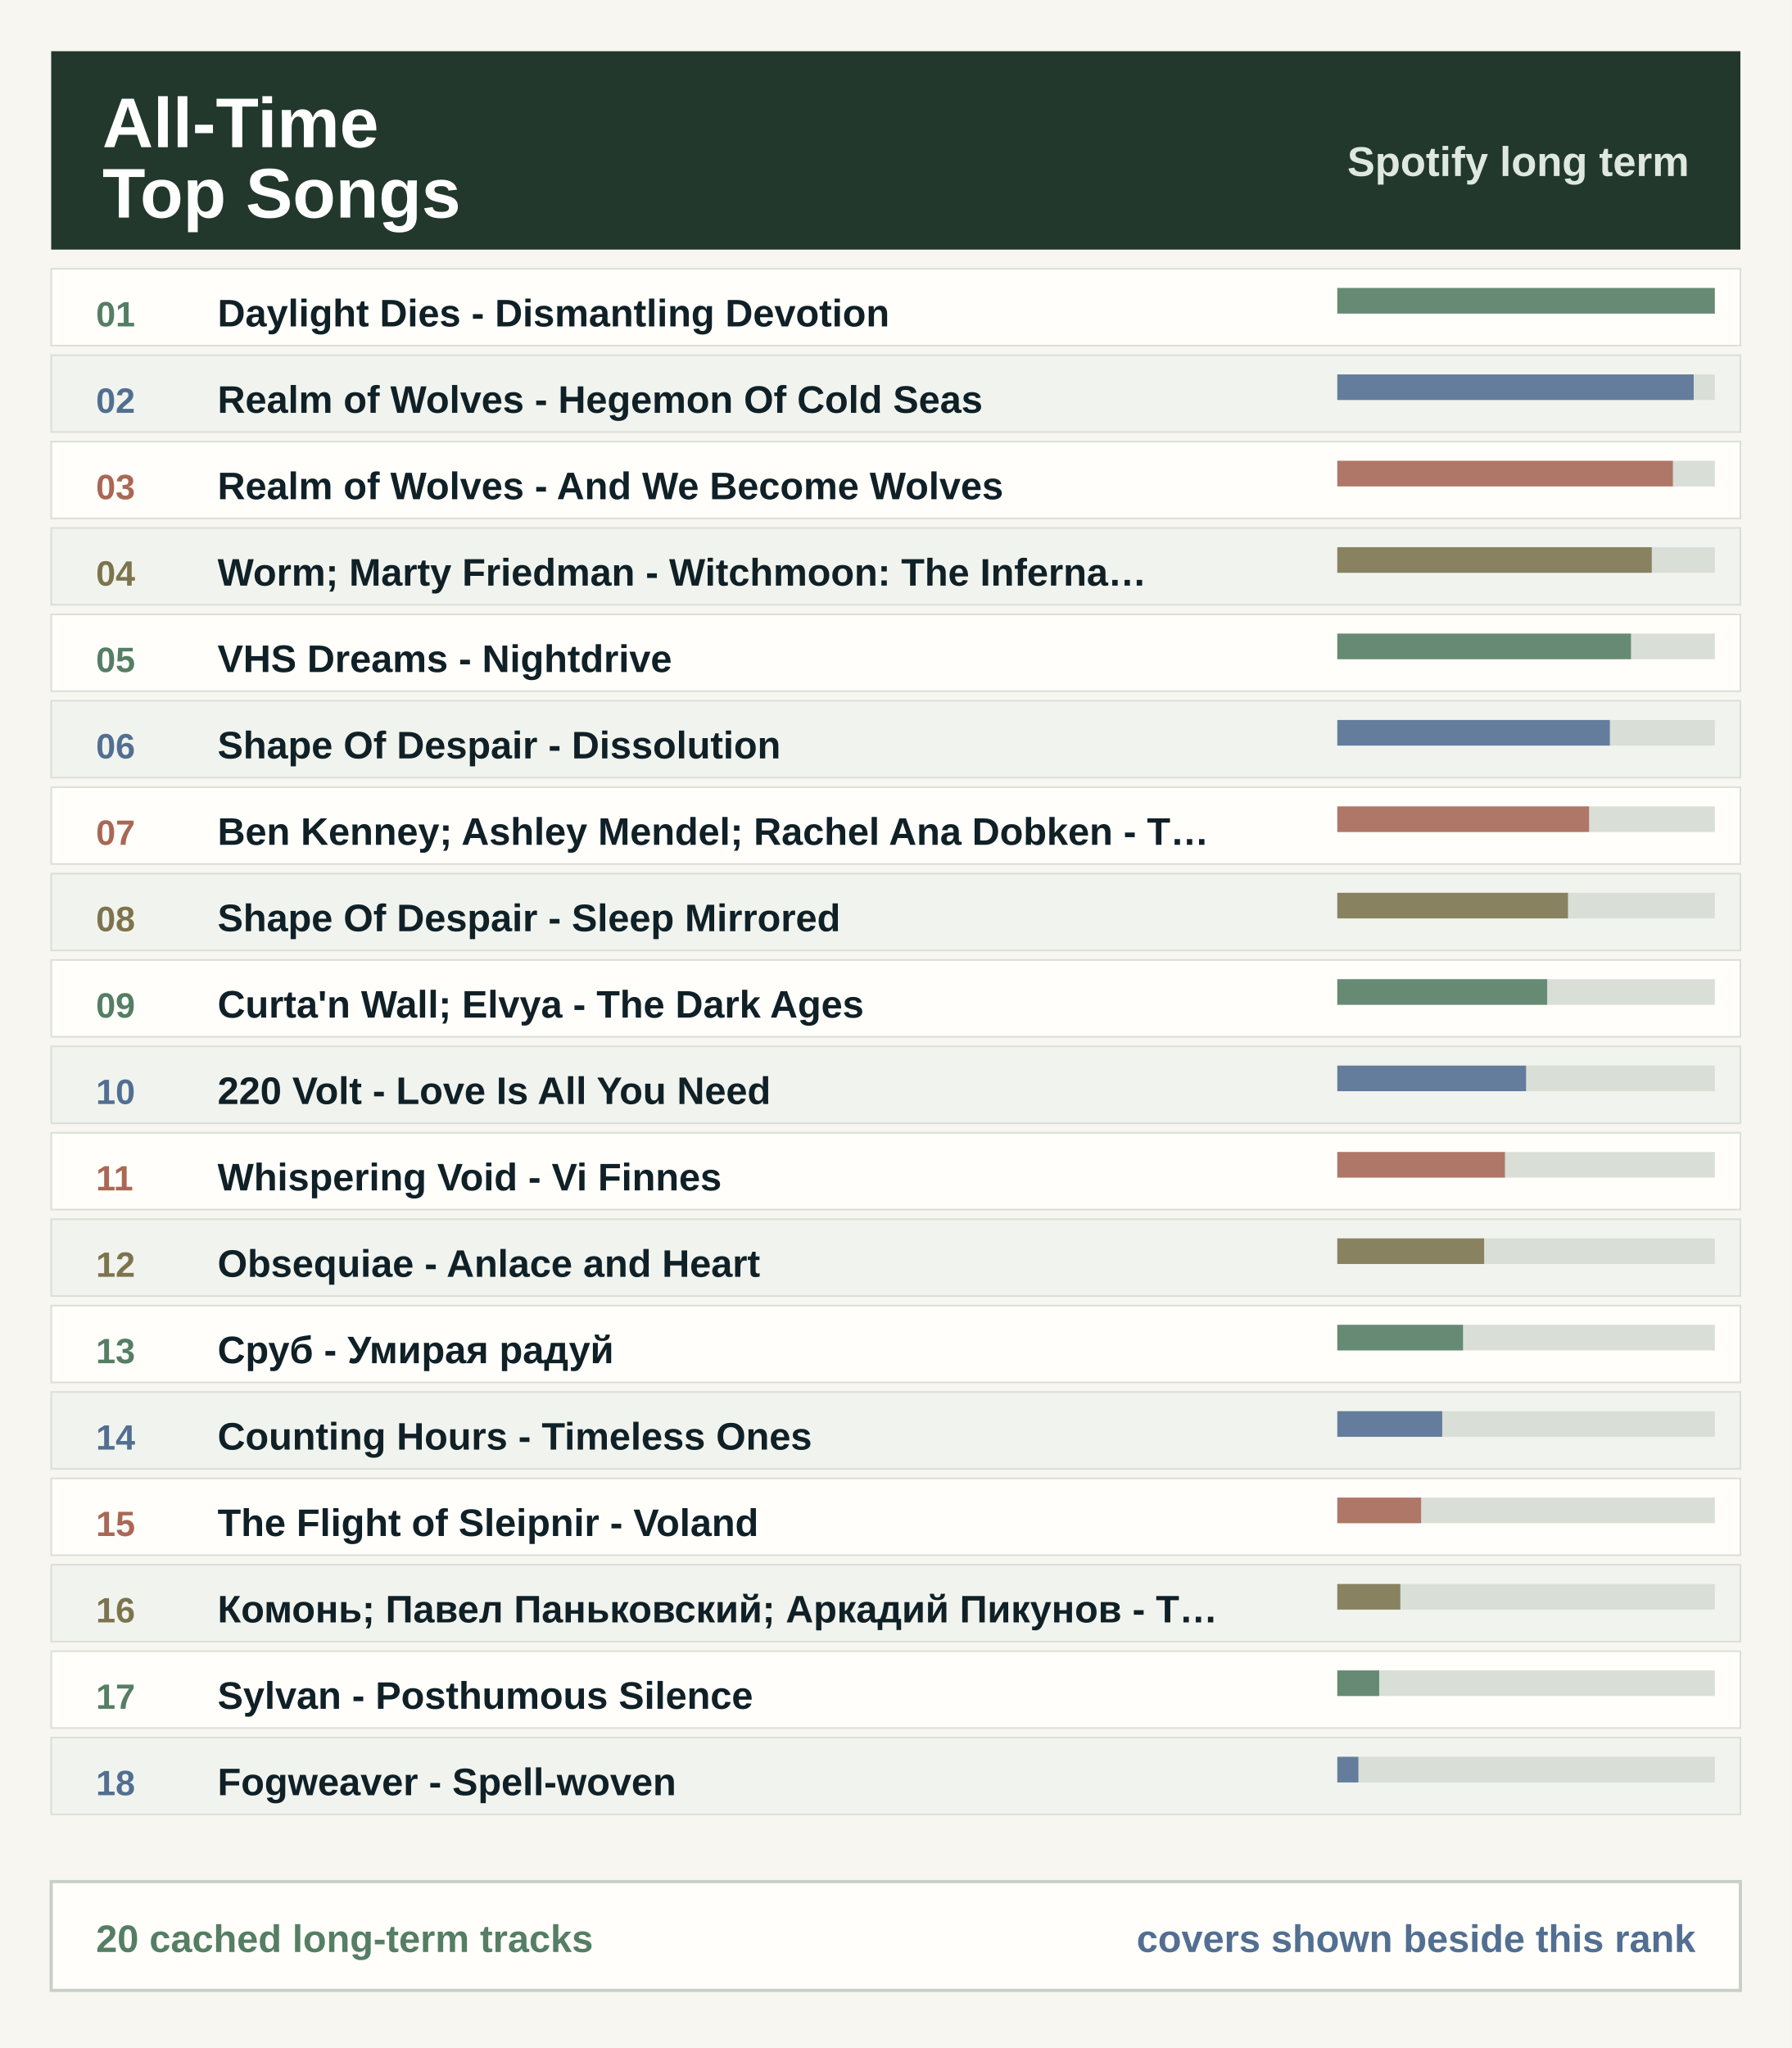
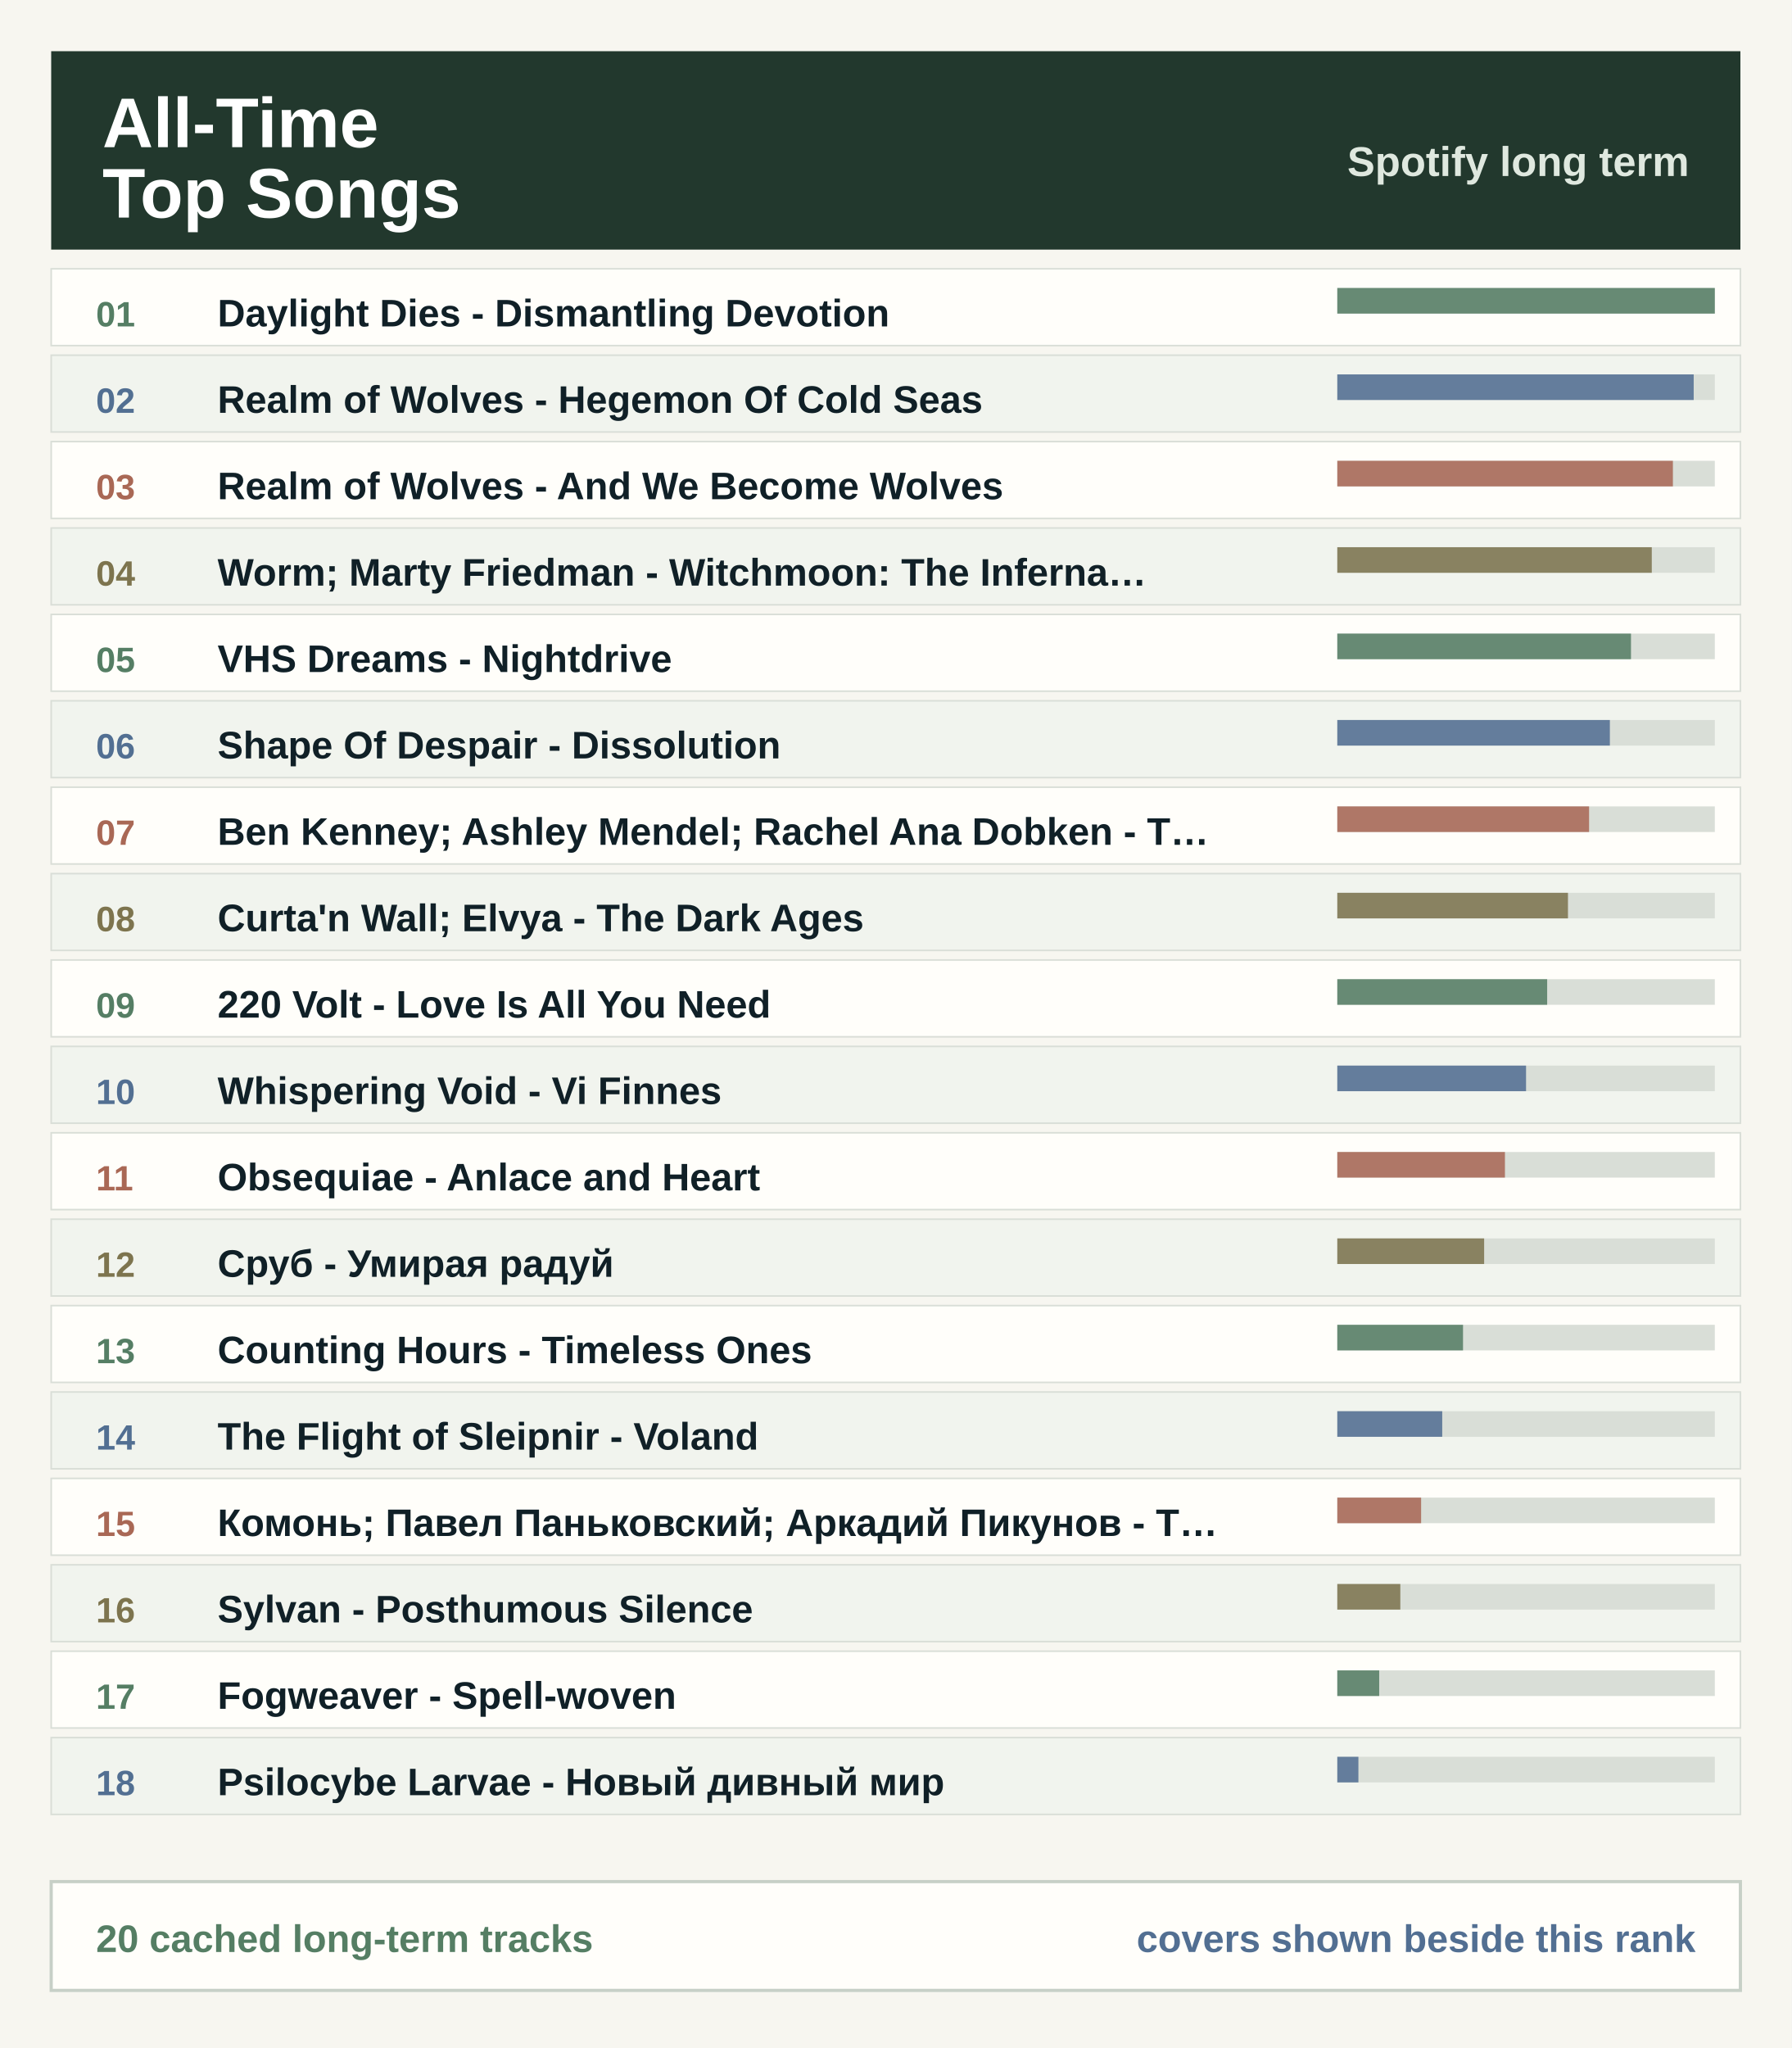
<svg xmlns="http://www.w3.org/2000/svg" width="560" height="640" viewBox="0 0 560 640" role="img" aria-label="All-time top songs ranking">
  <rect width="560" height="640" fill="#f7f6f0" />
  <rect x="16" y="16" width="528" height="62" fill="#22382d" />
  <text x="32.0" y="46.0" font-family="Segoe UI, Arial, sans-serif" font-size="22" font-weight="800" fill="#ffffff" text-anchor="start">All-Time</text>
  <text x="32.0" y="68.0" font-family="Segoe UI, Arial, sans-serif" font-size="22" font-weight="800" fill="#ffffff" text-anchor="start">Top Songs</text>
  <text x="528.0" y="55.0" font-family="Segoe UI, Arial, sans-serif" font-size="13" font-weight="800" fill="#dfe8df" text-anchor="end">Spotify long term</text>
  <rect x="16" y="84.0" width="528" height="24" fill="#fffefa" stroke="#d9ded7" stroke-width="0.5" />
  <text x="30.0" y="102.0" font-family="Segoe UI, Arial, sans-serif" font-size="11" font-weight="800" fill="#557e64" text-anchor="start">01</text>
  <rect x="418" y="90.0" width="118" height="8" fill="#d9ded7" />
  <rect x="418" y="90.0" width="118.0" height="8" fill="#557e64" fill-opacity="0.86" />
  <text x="68.0" y="102.0" font-family="Segoe UI, Arial, sans-serif" font-size="12" font-weight="800" fill="#102027" text-anchor="start">Daylight Dies - Dismantling Devotion</text>
  <rect x="16" y="111.0" width="528" height="24" fill="#f1f4ee" stroke="#d9ded7" stroke-width="0.5" />
  <text x="30.0" y="129.0" font-family="Segoe UI, Arial, sans-serif" font-size="11" font-weight="800" fill="#526f92" text-anchor="start">02</text>
  <rect x="418" y="117.0" width="118" height="8" fill="#d9ded7" />
  <rect x="418" y="117.0" width="111.4" height="8" fill="#526f92" fill-opacity="0.86" />
  <text x="68.0" y="129.0" font-family="Segoe UI, Arial, sans-serif" font-size="12" font-weight="800" fill="#102027" text-anchor="start">Realm of Wolves - Hegemon Of Cold Seas</text>
  <rect x="16" y="138.0" width="528" height="24" fill="#fffefa" stroke="#d9ded7" stroke-width="0.5" />
  <text x="30.0" y="156.0" font-family="Segoe UI, Arial, sans-serif" font-size="11" font-weight="800" fill="#a96855" text-anchor="start">03</text>
  <rect x="418" y="144.0" width="118" height="8" fill="#d9ded7" />
  <rect x="418" y="144.0" width="104.9" height="8" fill="#a96855" fill-opacity="0.86" />
  <text x="68.0" y="156.0" font-family="Segoe UI, Arial, sans-serif" font-size="12" font-weight="800" fill="#102027" text-anchor="start">Realm of Wolves - And We Become Wolves</text>
  <rect x="16" y="165.0" width="528" height="24" fill="#f1f4ee" stroke="#d9ded7" stroke-width="0.5" />
  <text x="30.0" y="183.0" font-family="Segoe UI, Arial, sans-serif" font-size="11" font-weight="800" fill="#7d744e" text-anchor="start">04</text>
  <rect x="418" y="171.0" width="118" height="8" fill="#d9ded7" />
  <rect x="418" y="171.0" width="98.3" height="8" fill="#7d744e" fill-opacity="0.86" />
  <text x="68.0" y="183.0" font-family="Segoe UI, Arial, sans-serif" font-size="12" font-weight="800" fill="#102027" text-anchor="start">Worm; Marty Friedman - Witchmoon: The Inferna…</text>
  <rect x="16" y="192.0" width="528" height="24" fill="#fffefa" stroke="#d9ded7" stroke-width="0.5" />
  <text x="30.0" y="210.0" font-family="Segoe UI, Arial, sans-serif" font-size="11" font-weight="800" fill="#557e64" text-anchor="start">05</text>
  <rect x="418" y="198.0" width="118" height="8" fill="#d9ded7" />
  <rect x="418" y="198.0" width="91.8" height="8" fill="#557e64" fill-opacity="0.86" />
  <text x="68.0" y="210.0" font-family="Segoe UI, Arial, sans-serif" font-size="12" font-weight="800" fill="#102027" text-anchor="start">VHS Dreams - Nightdrive</text>
  <rect x="16" y="219.0" width="528" height="24" fill="#f1f4ee" stroke="#d9ded7" stroke-width="0.5" />
  <text x="30.0" y="237.0" font-family="Segoe UI, Arial, sans-serif" font-size="11" font-weight="800" fill="#526f92" text-anchor="start">06</text>
  <rect x="418" y="225.0" width="118" height="8" fill="#d9ded7" />
  <rect x="418" y="225.0" width="85.2" height="8" fill="#526f92" fill-opacity="0.86" />
  <text x="68.0" y="237.0" font-family="Segoe UI, Arial, sans-serif" font-size="12" font-weight="800" fill="#102027" text-anchor="start">Shape Of Despair - Dissolution</text>
  <rect x="16" y="246.0" width="528" height="24" fill="#fffefa" stroke="#d9ded7" stroke-width="0.5" />
  <text x="30.0" y="264.0" font-family="Segoe UI, Arial, sans-serif" font-size="11" font-weight="800" fill="#a96855" text-anchor="start">07</text>
  <rect x="418" y="252.0" width="118" height="8" fill="#d9ded7" />
  <rect x="418" y="252.0" width="78.7" height="8" fill="#a96855" fill-opacity="0.86" />
  <text x="68.0" y="264.0" font-family="Segoe UI, Arial, sans-serif" font-size="12" font-weight="800" fill="#102027" text-anchor="start">Ben Kenney; Ashley Mendel; Rachel Ana Dobken - T…</text>
  <rect x="16" y="273.0" width="528" height="24" fill="#f1f4ee" stroke="#d9ded7" stroke-width="0.5" />
  <text x="30.0" y="291.0" font-family="Segoe UI, Arial, sans-serif" font-size="11" font-weight="800" fill="#7d744e" text-anchor="start">08</text>
  <rect x="418" y="279.0" width="118" height="8" fill="#d9ded7" />
  <rect x="418" y="279.0" width="72.1" height="8" fill="#7d744e" fill-opacity="0.86" />
-   <text x="68.0" y="291.0" font-family="Segoe UI, Arial, sans-serif" font-size="12" font-weight="800" fill="#102027" text-anchor="start">Shape Of Despair - Sleep Mirrored</text>
+   <text x="68.0" y="291.0" font-family="Segoe UI, Arial, sans-serif" font-size="12" font-weight="800" fill="#102027" text-anchor="start">Curta'n Wall; Elvya - The Dark Ages</text>
  <rect x="16" y="300.0" width="528" height="24" fill="#fffefa" stroke="#d9ded7" stroke-width="0.5" />
  <text x="30.0" y="318.0" font-family="Segoe UI, Arial, sans-serif" font-size="11" font-weight="800" fill="#557e64" text-anchor="start">09</text>
  <rect x="418" y="306.0" width="118" height="8" fill="#d9ded7" />
  <rect x="418" y="306.0" width="65.6" height="8" fill="#557e64" fill-opacity="0.86" />
-   <text x="68.0" y="318.0" font-family="Segoe UI, Arial, sans-serif" font-size="12" font-weight="800" fill="#102027" text-anchor="start">Curta'n Wall; Elvya - The Dark Ages</text>
+   <text x="68.0" y="318.0" font-family="Segoe UI, Arial, sans-serif" font-size="12" font-weight="800" fill="#102027" text-anchor="start">220 Volt - Love Is All You Need</text>
  <rect x="16" y="327.0" width="528" height="24" fill="#f1f4ee" stroke="#d9ded7" stroke-width="0.5" />
  <text x="30.0" y="345.0" font-family="Segoe UI, Arial, sans-serif" font-size="11" font-weight="800" fill="#526f92" text-anchor="start">10</text>
  <rect x="418" y="333.0" width="118" height="8" fill="#d9ded7" />
  <rect x="418" y="333.0" width="59.0" height="8" fill="#526f92" fill-opacity="0.86" />
-   <text x="68.0" y="345.0" font-family="Segoe UI, Arial, sans-serif" font-size="12" font-weight="800" fill="#102027" text-anchor="start">220 Volt - Love Is All You Need</text>
+   <text x="68.0" y="345.0" font-family="Segoe UI, Arial, sans-serif" font-size="12" font-weight="800" fill="#102027" text-anchor="start">Whispering Void - Vi Finnes</text>
  <rect x="16" y="354.0" width="528" height="24" fill="#fffefa" stroke="#d9ded7" stroke-width="0.5" />
  <text x="30.0" y="372.0" font-family="Segoe UI, Arial, sans-serif" font-size="11" font-weight="800" fill="#a96855" text-anchor="start">11</text>
  <rect x="418" y="360.0" width="118" height="8" fill="#d9ded7" />
  <rect x="418" y="360.0" width="52.4" height="8" fill="#a96855" fill-opacity="0.86" />
-   <text x="68.0" y="372.0" font-family="Segoe UI, Arial, sans-serif" font-size="12" font-weight="800" fill="#102027" text-anchor="start">Whispering Void - Vi Finnes</text>
+   <text x="68.0" y="372.0" font-family="Segoe UI, Arial, sans-serif" font-size="12" font-weight="800" fill="#102027" text-anchor="start">Obsequiae - Anlace and Heart</text>
  <rect x="16" y="381.0" width="528" height="24" fill="#f1f4ee" stroke="#d9ded7" stroke-width="0.5" />
  <text x="30.0" y="399.0" font-family="Segoe UI, Arial, sans-serif" font-size="11" font-weight="800" fill="#7d744e" text-anchor="start">12</text>
  <rect x="418" y="387.0" width="118" height="8" fill="#d9ded7" />
  <rect x="418" y="387.0" width="45.9" height="8" fill="#7d744e" fill-opacity="0.86" />
-   <text x="68.0" y="399.0" font-family="Segoe UI, Arial, sans-serif" font-size="12" font-weight="800" fill="#102027" text-anchor="start">Obsequiae - Anlace and Heart</text>
+   <text x="68.0" y="399.0" font-family="Segoe UI, Arial, sans-serif" font-size="12" font-weight="800" fill="#102027" text-anchor="start">Сруб - Умирая радуй</text>
  <rect x="16" y="408.0" width="528" height="24" fill="#fffefa" stroke="#d9ded7" stroke-width="0.5" />
  <text x="30.0" y="426.0" font-family="Segoe UI, Arial, sans-serif" font-size="11" font-weight="800" fill="#557e64" text-anchor="start">13</text>
  <rect x="418" y="414.0" width="118" height="8" fill="#d9ded7" />
  <rect x="418" y="414.0" width="39.3" height="8" fill="#557e64" fill-opacity="0.86" />
-   <text x="68.0" y="426.0" font-family="Segoe UI, Arial, sans-serif" font-size="12" font-weight="800" fill="#102027" text-anchor="start">Сруб - Умирая радуй</text>
+   <text x="68.0" y="426.0" font-family="Segoe UI, Arial, sans-serif" font-size="12" font-weight="800" fill="#102027" text-anchor="start">Counting Hours - Timeless Ones</text>
  <rect x="16" y="435.0" width="528" height="24" fill="#f1f4ee" stroke="#d9ded7" stroke-width="0.5" />
  <text x="30.0" y="453.0" font-family="Segoe UI, Arial, sans-serif" font-size="11" font-weight="800" fill="#526f92" text-anchor="start">14</text>
  <rect x="418" y="441.0" width="118" height="8" fill="#d9ded7" />
  <rect x="418" y="441.0" width="32.8" height="8" fill="#526f92" fill-opacity="0.86" />
-   <text x="68.0" y="453.0" font-family="Segoe UI, Arial, sans-serif" font-size="12" font-weight="800" fill="#102027" text-anchor="start">Counting Hours - Timeless Ones</text>
+   <text x="68.0" y="453.0" font-family="Segoe UI, Arial, sans-serif" font-size="12" font-weight="800" fill="#102027" text-anchor="start">The Flight of Sleipnir - Voland</text>
  <rect x="16" y="462.0" width="528" height="24" fill="#fffefa" stroke="#d9ded7" stroke-width="0.5" />
  <text x="30.0" y="480.0" font-family="Segoe UI, Arial, sans-serif" font-size="11" font-weight="800" fill="#a96855" text-anchor="start">15</text>
  <rect x="418" y="468.0" width="118" height="8" fill="#d9ded7" />
  <rect x="418" y="468.0" width="26.2" height="8" fill="#a96855" fill-opacity="0.86" />
-   <text x="68.0" y="480.0" font-family="Segoe UI, Arial, sans-serif" font-size="12" font-weight="800" fill="#102027" text-anchor="start">The Flight of Sleipnir - Voland</text>
+   <text x="68.0" y="480.0" font-family="Segoe UI, Arial, sans-serif" font-size="12" font-weight="800" fill="#102027" text-anchor="start">Комонь; Павел Паньковский; Аркадий Пикунов - Т…</text>
  <rect x="16" y="489.0" width="528" height="24" fill="#f1f4ee" stroke="#d9ded7" stroke-width="0.5" />
  <text x="30.0" y="507.0" font-family="Segoe UI, Arial, sans-serif" font-size="11" font-weight="800" fill="#7d744e" text-anchor="start">16</text>
  <rect x="418" y="495.0" width="118" height="8" fill="#d9ded7" />
  <rect x="418" y="495.0" width="19.7" height="8" fill="#7d744e" fill-opacity="0.86" />
-   <text x="68.0" y="507.0" font-family="Segoe UI, Arial, sans-serif" font-size="12" font-weight="800" fill="#102027" text-anchor="start">Комонь; Павел Паньковский; Аркадий Пикунов - Т…</text>
+   <text x="68.0" y="507.0" font-family="Segoe UI, Arial, sans-serif" font-size="12" font-weight="800" fill="#102027" text-anchor="start">Sylvan - Posthumous Silence</text>
  <rect x="16" y="516.0" width="528" height="24" fill="#fffefa" stroke="#d9ded7" stroke-width="0.5" />
  <text x="30.0" y="534.0" font-family="Segoe UI, Arial, sans-serif" font-size="11" font-weight="800" fill="#557e64" text-anchor="start">17</text>
  <rect x="418" y="522.0" width="118" height="8" fill="#d9ded7" />
  <rect x="418" y="522.0" width="13.1" height="8" fill="#557e64" fill-opacity="0.86" />
-   <text x="68.0" y="534.0" font-family="Segoe UI, Arial, sans-serif" font-size="12" font-weight="800" fill="#102027" text-anchor="start">Sylvan - Posthumous Silence</text>
+   <text x="68.0" y="534.0" font-family="Segoe UI, Arial, sans-serif" font-size="12" font-weight="800" fill="#102027" text-anchor="start">Fogweaver - Spell-woven</text>
  <rect x="16" y="543.0" width="528" height="24" fill="#f1f4ee" stroke="#d9ded7" stroke-width="0.5" />
  <text x="30.0" y="561.0" font-family="Segoe UI, Arial, sans-serif" font-size="11" font-weight="800" fill="#526f92" text-anchor="start">18</text>
  <rect x="418" y="549.0" width="118" height="8" fill="#d9ded7" />
  <rect x="418" y="549.0" width="6.6" height="8" fill="#526f92" fill-opacity="0.86" />
-   <text x="68.0" y="561.0" font-family="Segoe UI, Arial, sans-serif" font-size="12" font-weight="800" fill="#102027" text-anchor="start">Fogweaver - Spell-woven</text>
+   <text x="68.0" y="561.0" font-family="Segoe UI, Arial, sans-serif" font-size="12" font-weight="800" fill="#102027" text-anchor="start">Psilocybe Larvae - Новый дивный мир</text>
  <rect x="16" y="588" width="528" height="34" fill="#fffefa" stroke="#c7d0c7" />
  <text x="30.0" y="610.0" font-family="Segoe UI, Arial, sans-serif" font-size="12" font-weight="800" fill="#557e64" text-anchor="start">20 cached long-term tracks</text>
  <text x="530.0" y="610.0" font-family="Segoe UI, Arial, sans-serif" font-size="12" font-weight="800" fill="#526f92" text-anchor="end">covers shown beside this rank</text>
</svg>
